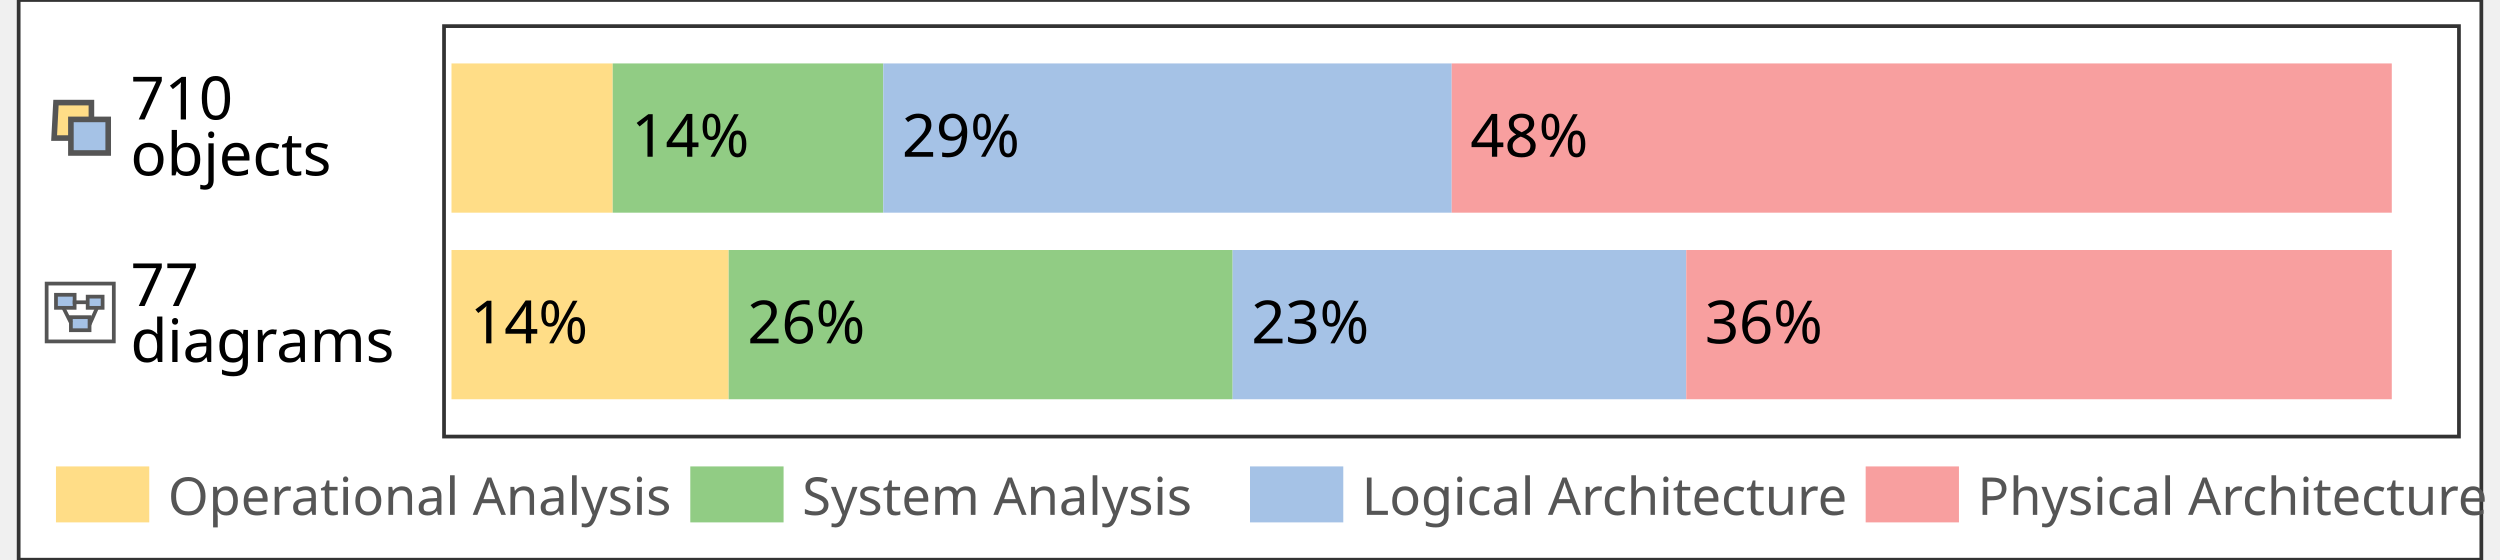
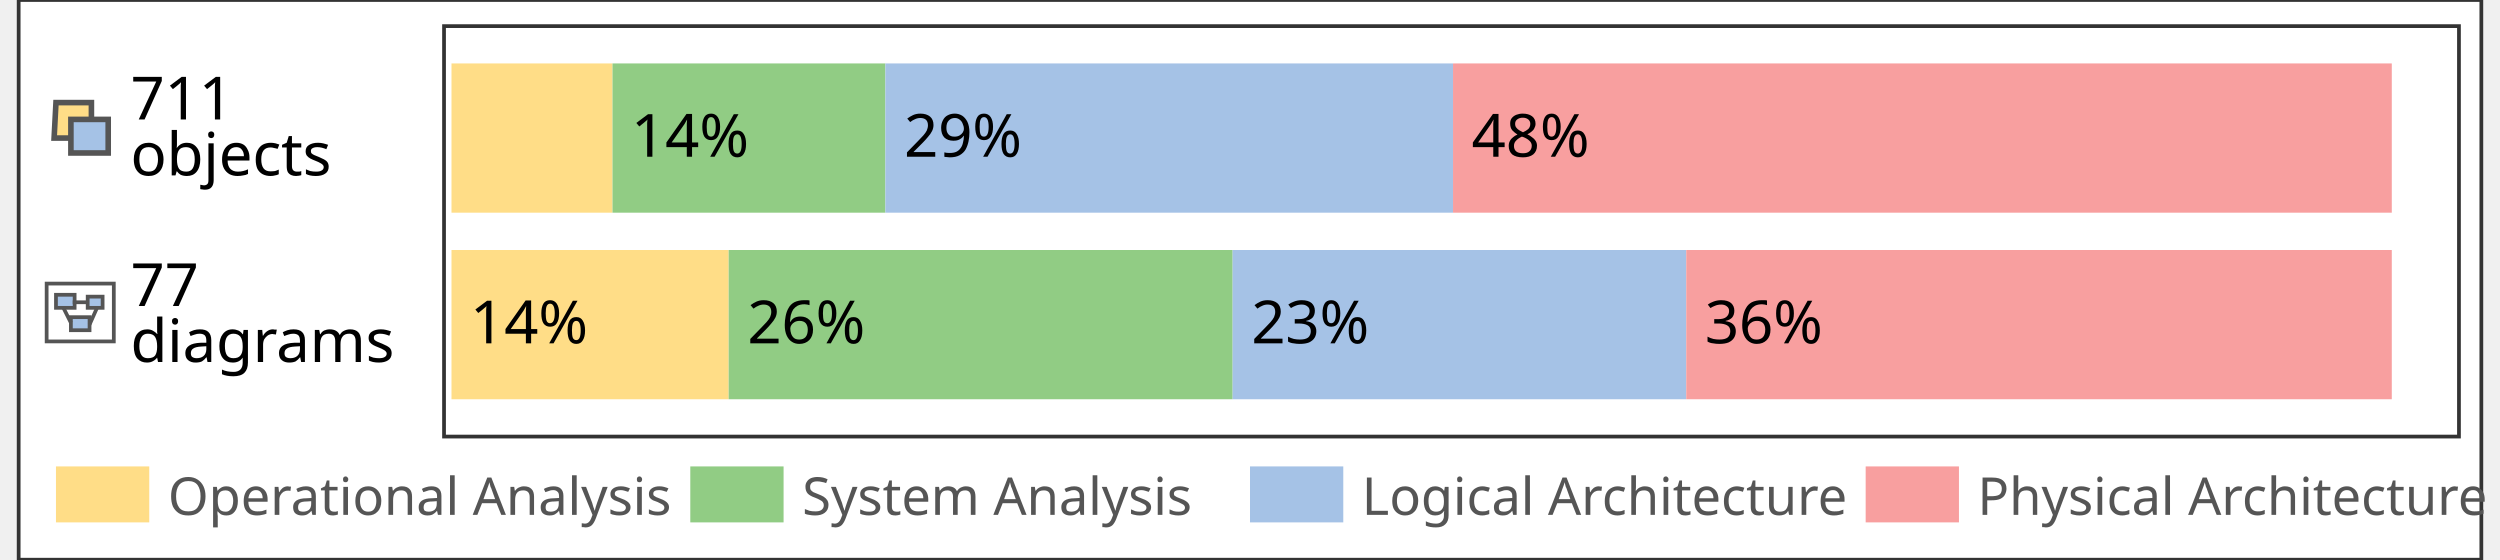
<svg xmlns="http://www.w3.org/2000/svg" width="536.0" height="120.0" viewBox="0 0 134 30">
  <g font-family="sans-serif" font-size="3.2">
    <rect fill="#FFF" stroke="#333" stroke-width="0.2" x="1" y="0" width="132" height="30" />
    <rect fill="#FFF" stroke="#333" stroke-width="0.2" x="23.8" y="1.4" width="108" height="22" />
    <g stroke="#555" stroke-width=".3">
      <path fill="#ffdd87" d="M3 5.5 h1.9 V7.4 h-2 z" />
      <path fill="#a5c2e6" d="M3.8 6.4 h2 v1.8 h-2 z" />
    </g>
-     <text x="7" y="6.4">710</text>
+     <text x="7" y="6.4">711</text>
    <text x="7" y="9.4">objects</text>
    <g font-size="3.2">
-       <rect fill="#ffdd87" stroke="#333" stroke-width="0" x="24.2" y="3.4" width="8.642" height="8" />
-       <rect fill="#91cc84" stroke="#333" stroke-width="0" x="32.842" y="3.4" width="14.501" height="8" />
-       <text x="33.842" y="8.4">14%</text>
-       <rect fill="#a5c2e6" stroke="#333" stroke-width="0" x="47.344" y="3.4" width="30.468" height="8" />
-       <text x="48.344" y="8.4">29%</text>
-       <rect fill="#f89f9f" stroke="#333" stroke-width="0" x="77.811" y="3.4" width="50.389" height="8" />
-       <text x="78.811" y="8.4">48%</text>
+       <rect fill="#ffdd87" stroke="#333" stroke-width="0" x="24.2" y="3.4" width="8.63" height="8" />
+       <rect fill="#91cc84" stroke="#333" stroke-width="0" x="32.83" y="3.4" width="14.627" height="8" />
+       <text x="33.83" y="8.4">14%</text>
+       <rect fill="#a5c2e6" stroke="#333" stroke-width="0" x="47.457" y="3.4" width="30.425" height="8" />
+       <text x="48.457" y="8.4">29%</text>
+       <rect fill="#f89f9f" stroke="#333" stroke-width="0" x="77.882" y="3.4" width="50.318" height="8" />
+       <text x="78.882" y="8.4">48%</text>
    </g>
    <g stroke="#555" stroke-width=".2">
      <path fill="#FFF" d="M2.5 15.2 h3.6 v3.1 H2.5 z" />
      <path fill="#a5c2e6" d="M3 15.8 h1v.7 H3z m.8 1.2h1v.7h-1z m.9-1.1h.8v.6h-.8z" />
      <path fill="none" d="M3.9 16.2 h.8 m-1.3.3.4.8 m1 .1.4-.9" />
    </g>
    <text x="7" y="16.4">77</text>
    <text x="7" y="19.4">diagrams</text>
    <g font-size="3.2">
      <rect fill="#ffdd87" stroke="#333" stroke-width="0" x="24.2" y="13.4" width="14.857" height="8" />
      <text x="25.2" y="18.4">14%</text>
      <rect fill="#91cc84" stroke="#333" stroke-width="0" x="39.057" y="13.4" width="27.013" height="8" />
      <text x="40.057" y="18.4">26%</text>
      <rect fill="#a5c2e6" stroke="#333" stroke-width="0" x="66.07" y="13.4" width="24.312" height="8" />
      <text x="67.07" y="18.4">23%</text>
      <rect fill="#f89f9f" stroke="#333" stroke-width="0" x="90.382" y="13.4" width="37.818" height="8" />
      <text x="91.382" y="18.4">36%</text>
    </g>
    <g font-size="2.8" fill="#555">
      <rect fill="#ffdd87" stroke="#333" stroke-width="0" x="3" y="25" width="5" height="3" />
      <text x="9" y="27.6">Operational Analysis</text>
      <rect fill="#91cc84" stroke="#333" stroke-width="0" x="37" y="25" width="5" height="3" />
      <text x="43" y="27.6">System Analysis</text>
      <rect fill="#a5c2e6" stroke="#333" stroke-width="0" x="67" y="25" width="5" height="3" />
      <text x="73" y="27.6">Logical Architecture</text>
      <rect fill="#f89f9f" stroke="#333" stroke-width="0" x="100" y="25" width="5" height="3" />
      <text x="106" y="27.6">Physical Architecture</text>
    </g>
  </g>
</svg>
